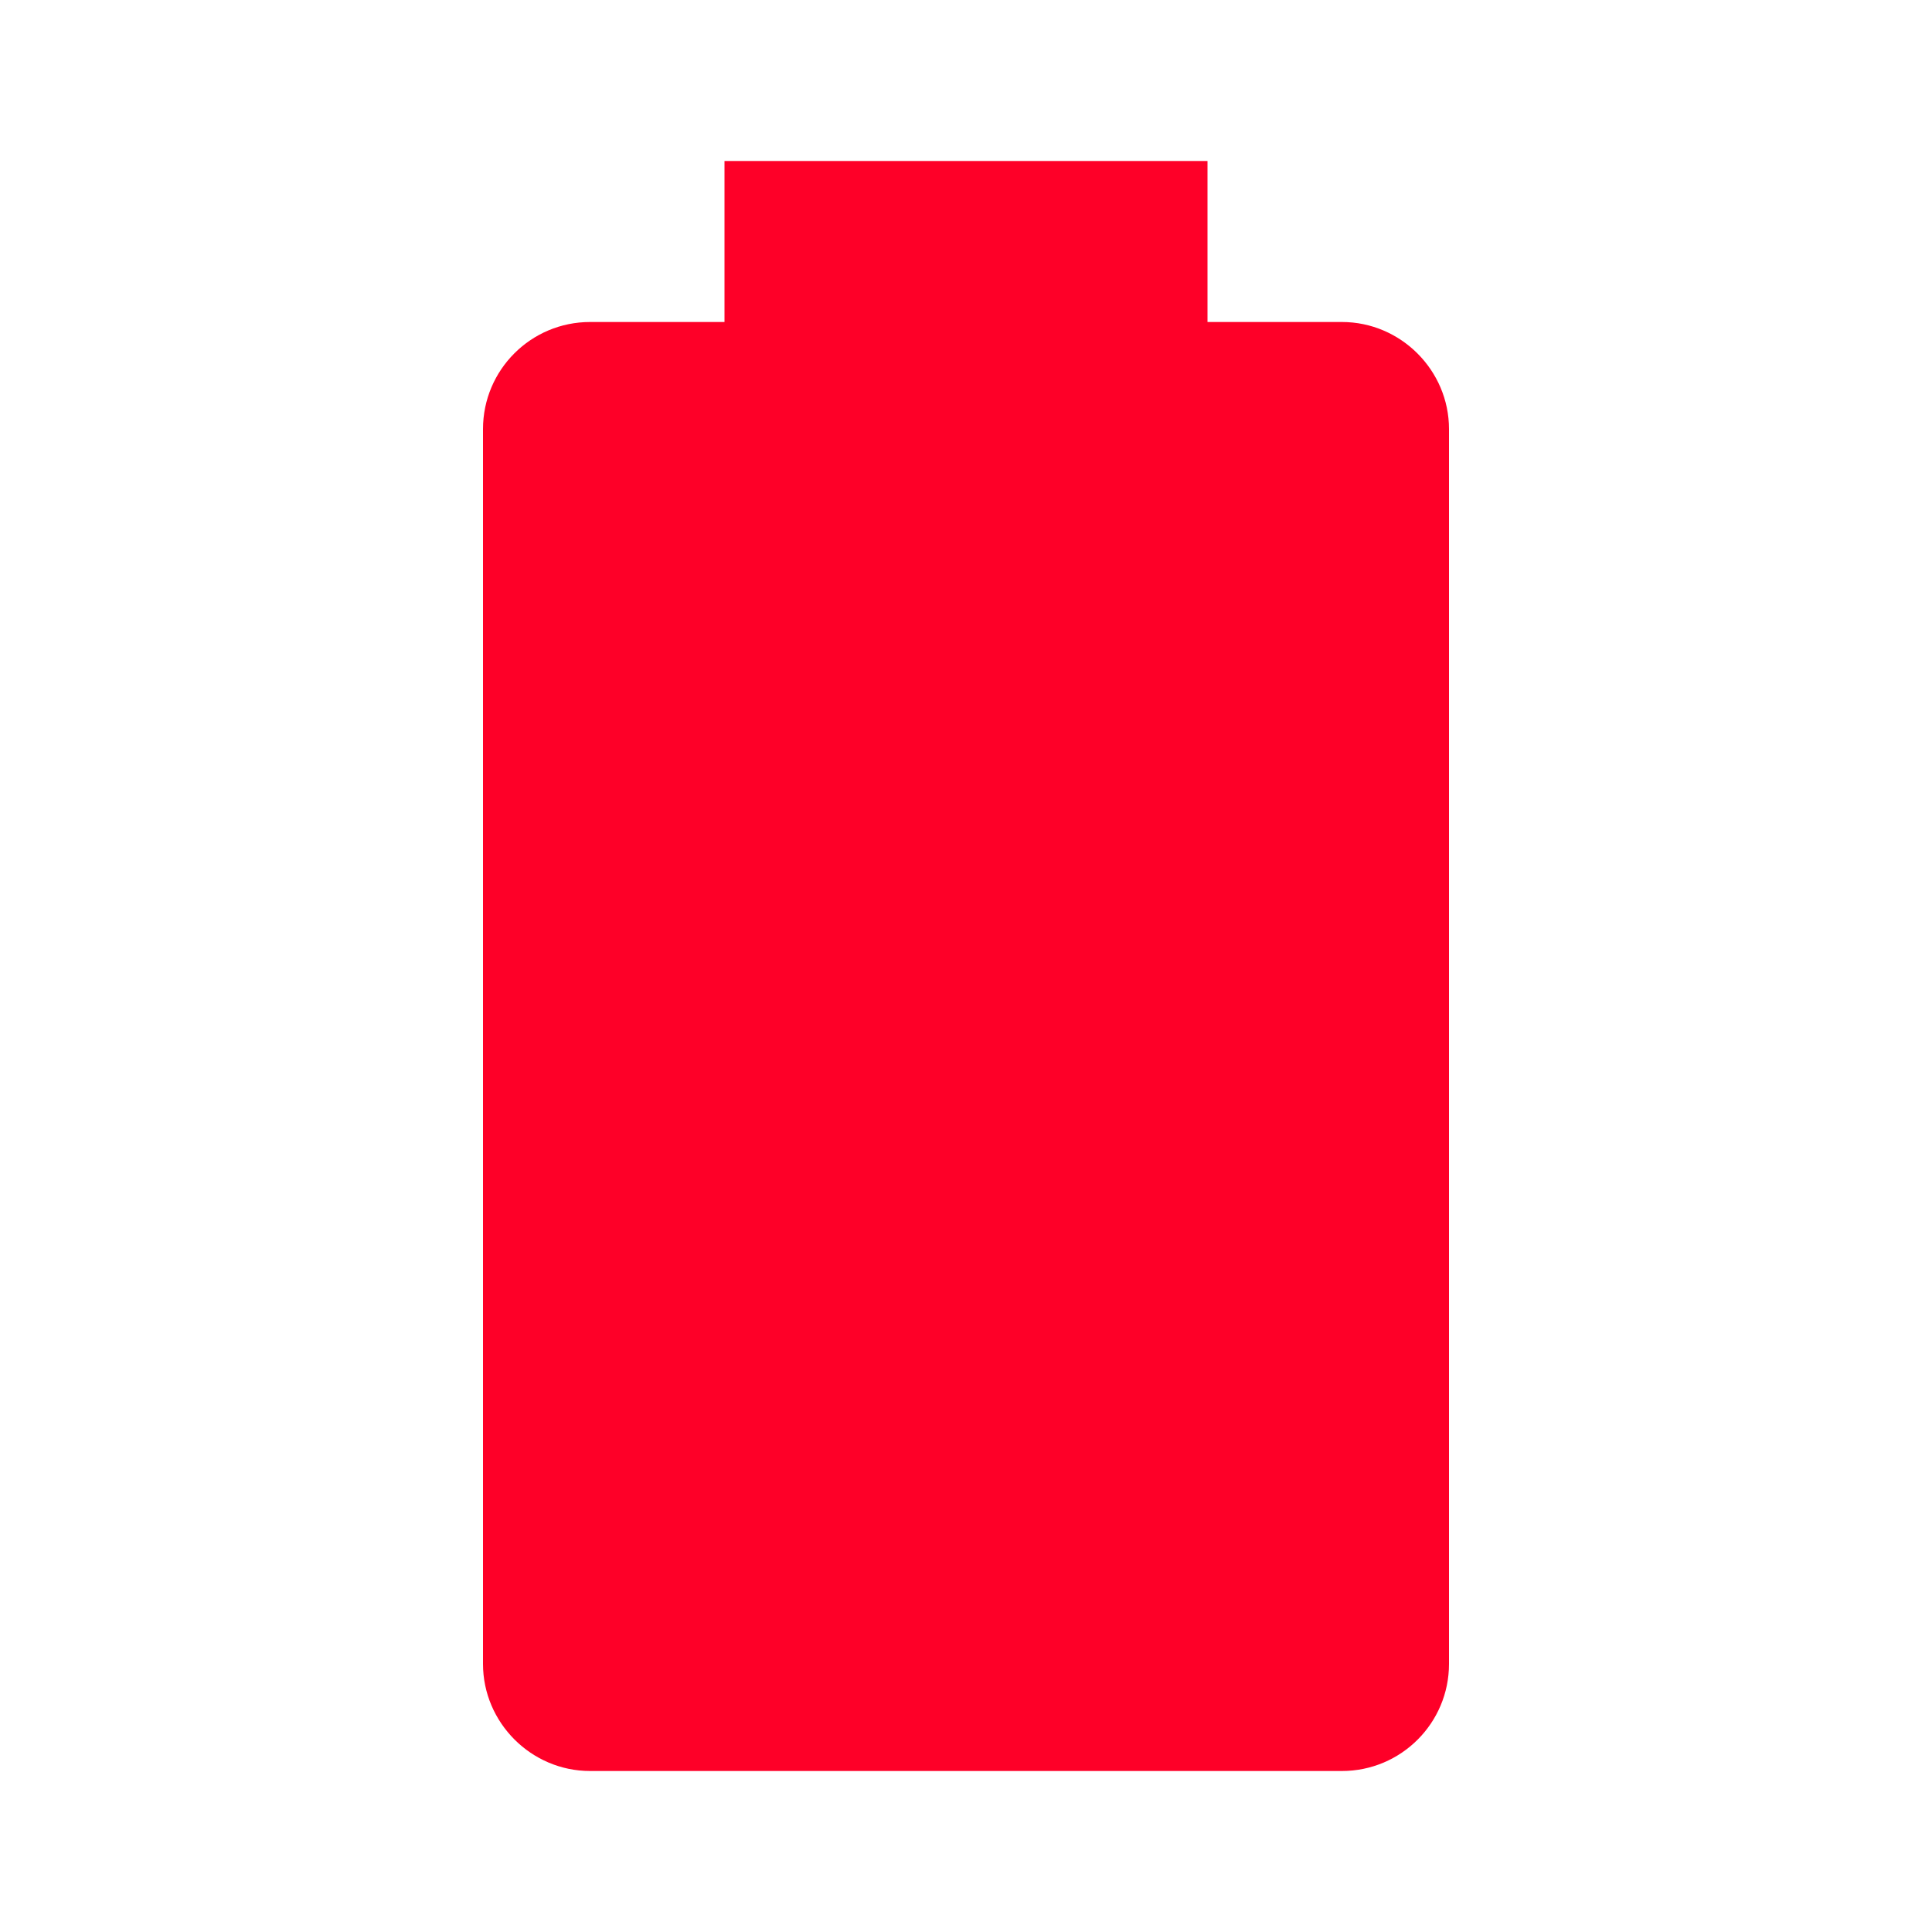
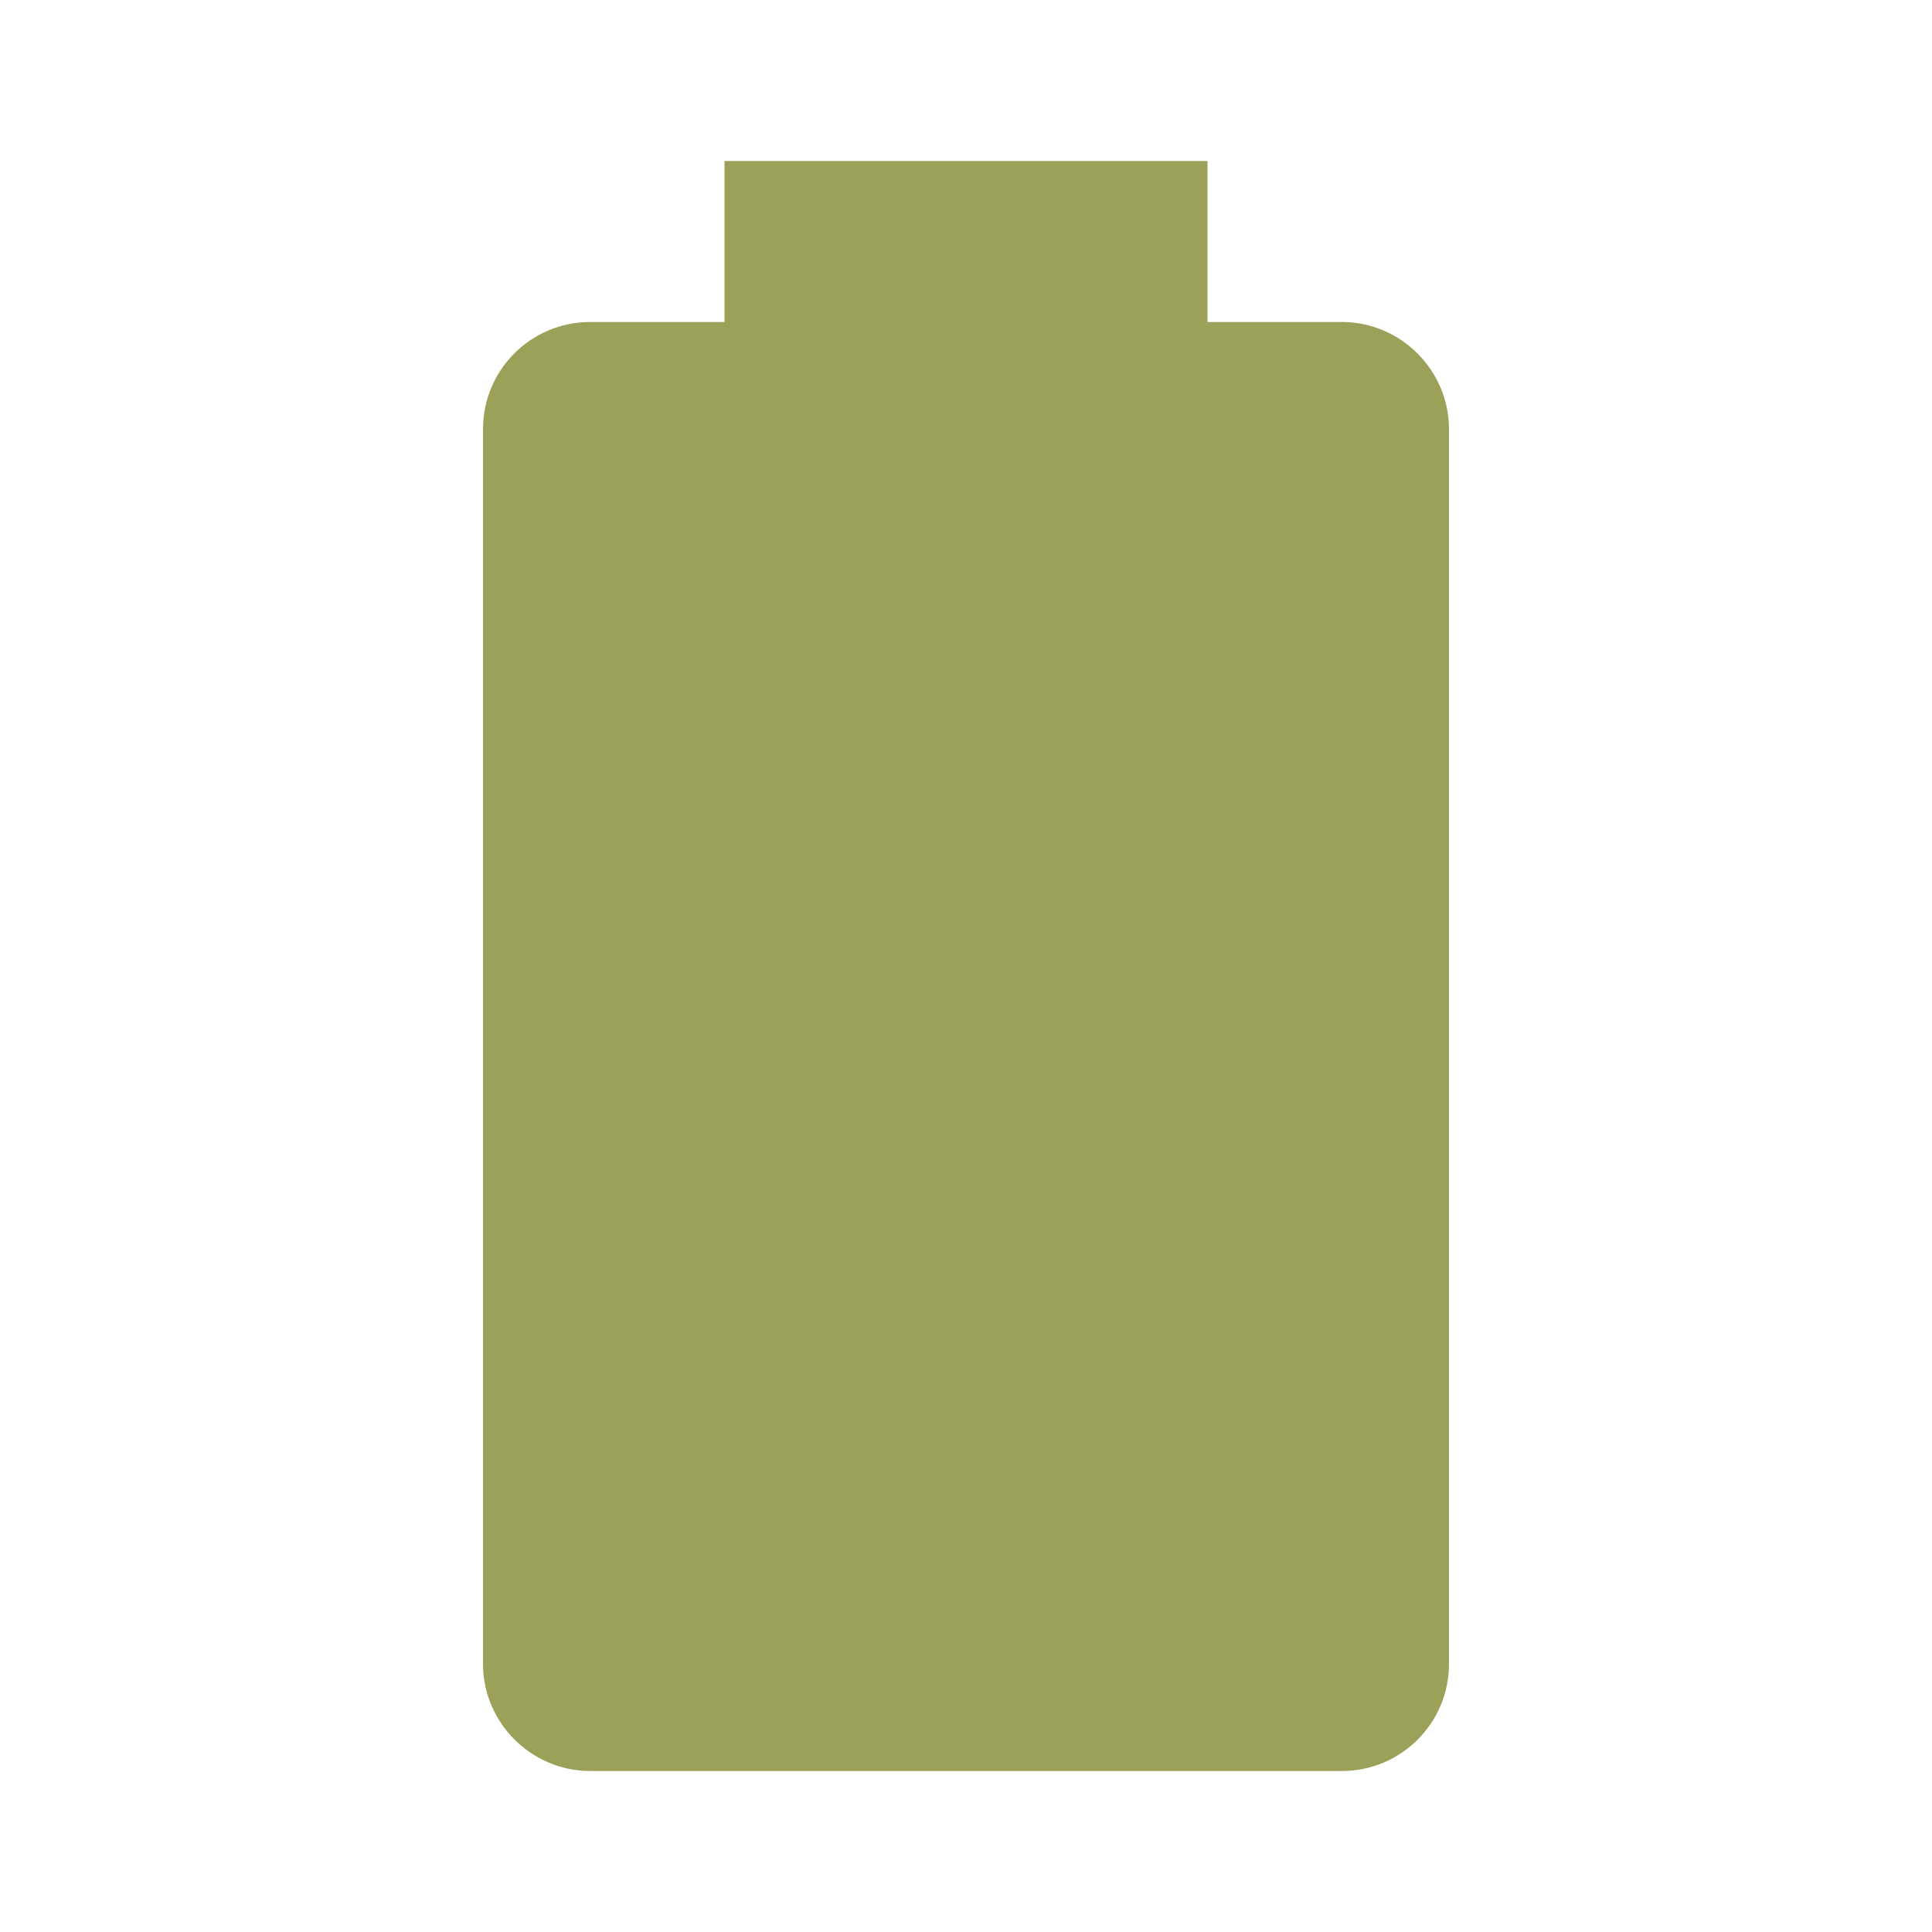
<svg xmlns="http://www.w3.org/2000/svg" viewBox="0 0 24 24">
-   <path d="M16.67,4H15V2H9V4H7.33A1.33,1.33 0 0,0 6,5.33V20.67C6,21.4 6.6,22 7.33,22H16.67A1.33,1.33 0 0,0 18,20.67V5.33C18,4.6 17.4,4 16.67,4Z" fill="#FE0028" />
+   <path d="M16.67,4H15V2H9V4H7.33A1.33,1.33 0 0,0 6,5.33V20.67C6,21.4 6.6,22 7.33,22H16.67A1.33,1.33 0 0,0 18,20.67V5.33C18,4.6 17.4,4 16.67,4Z" fill="#9CA159" />
</svg>
